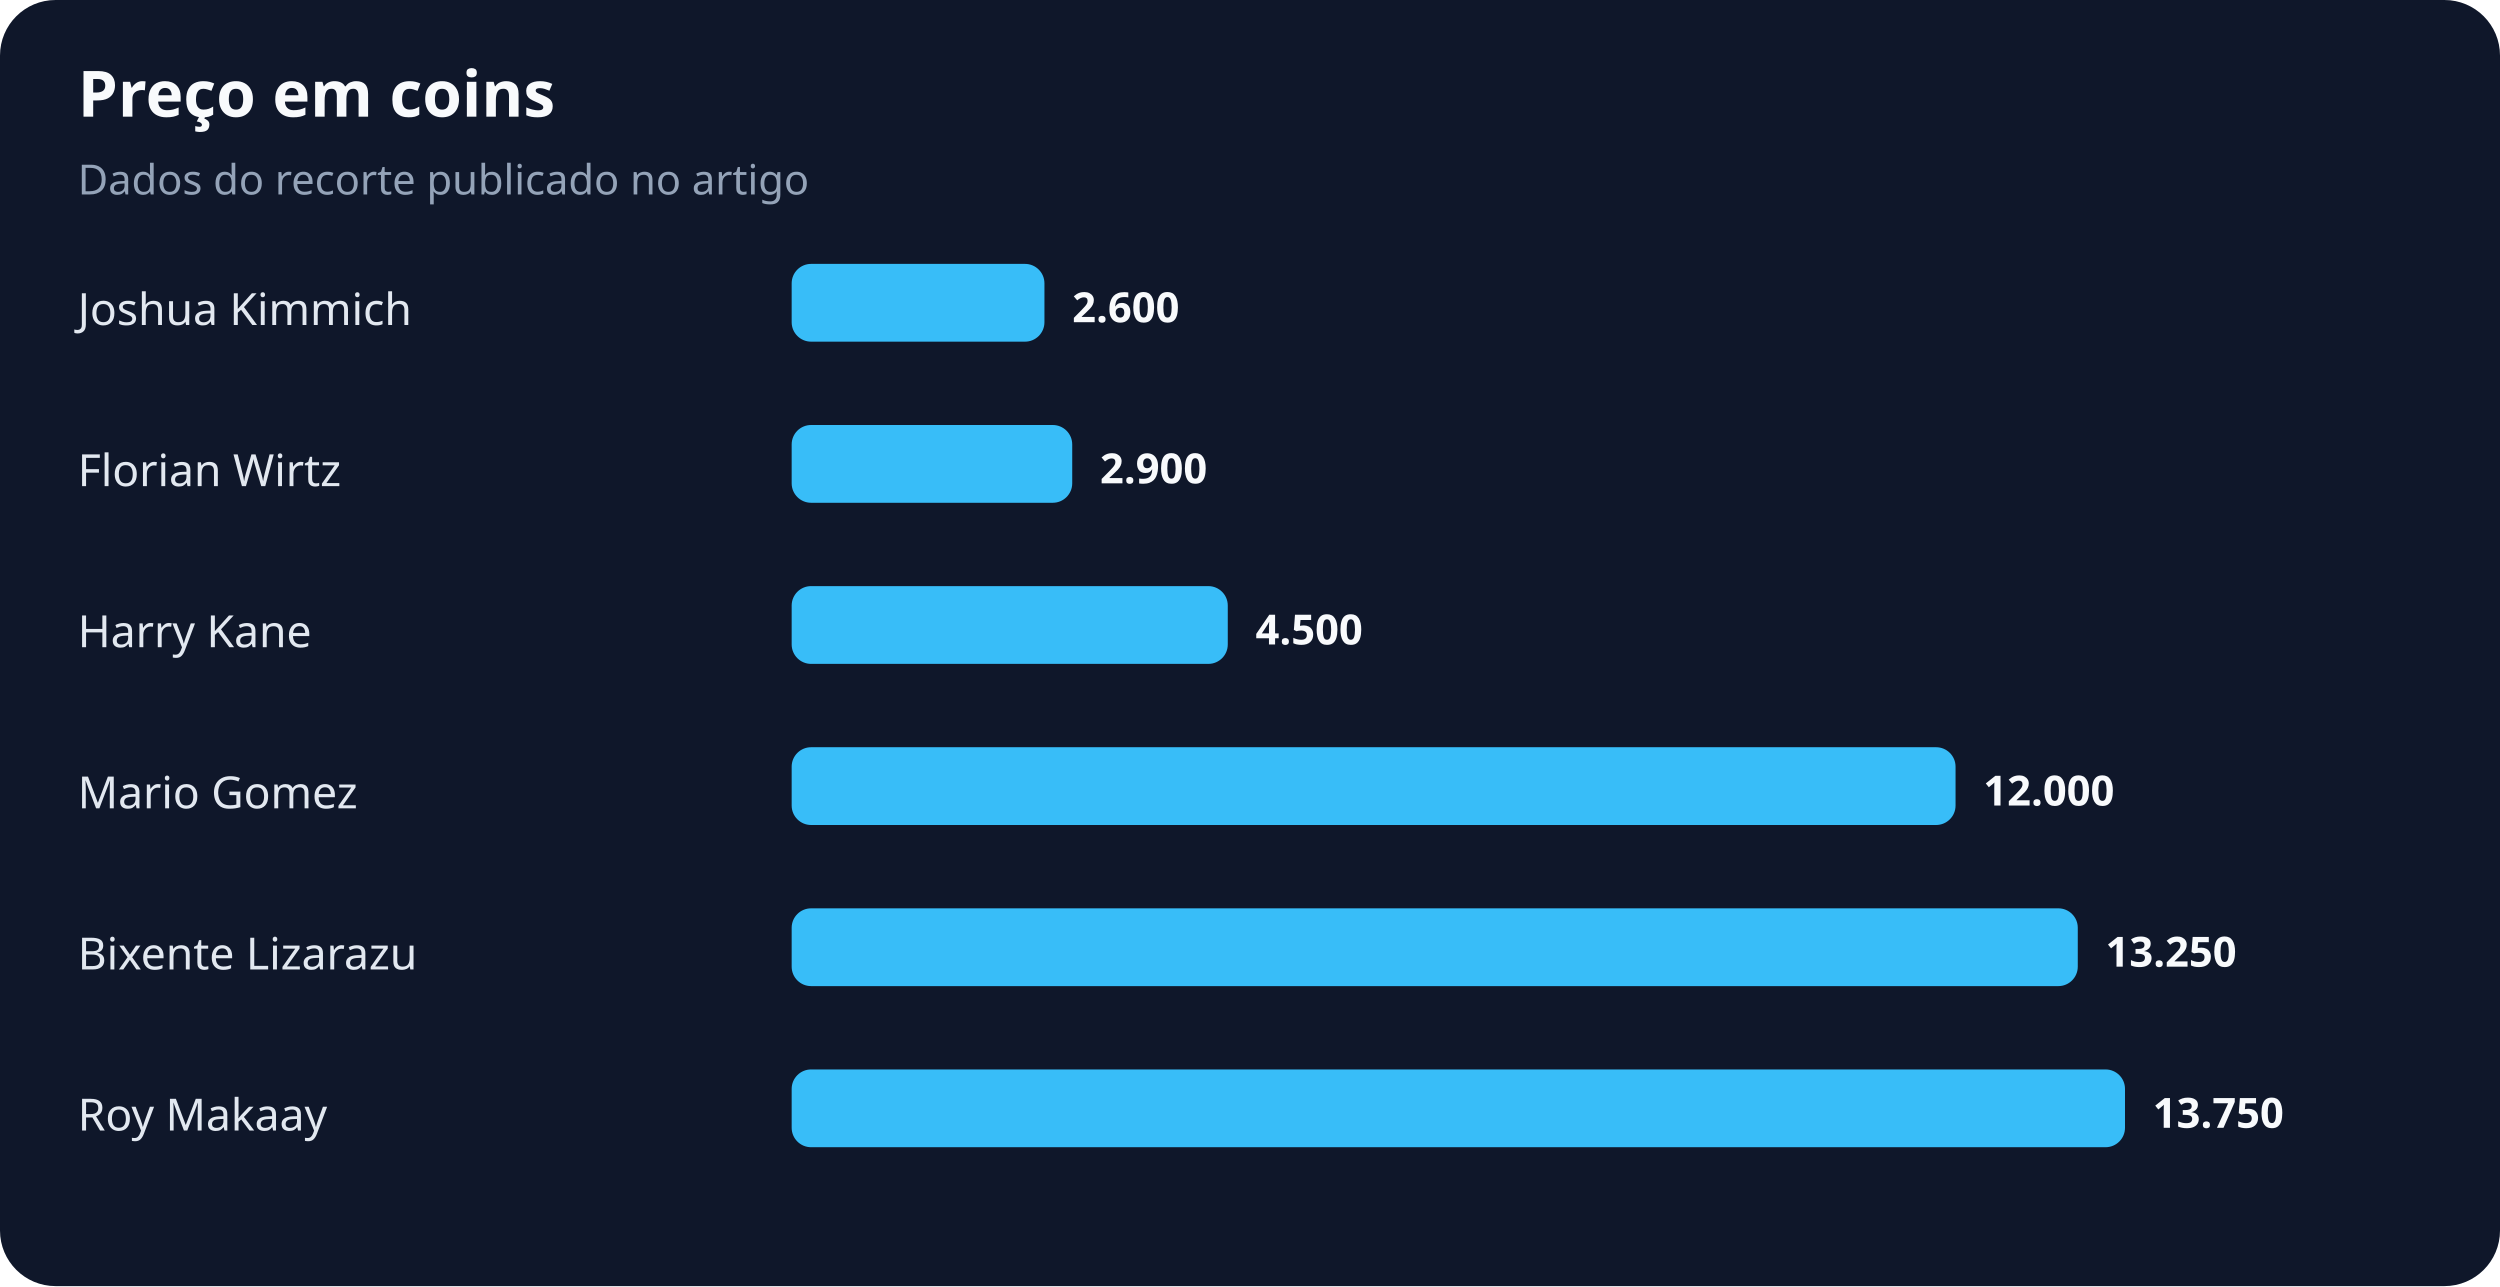
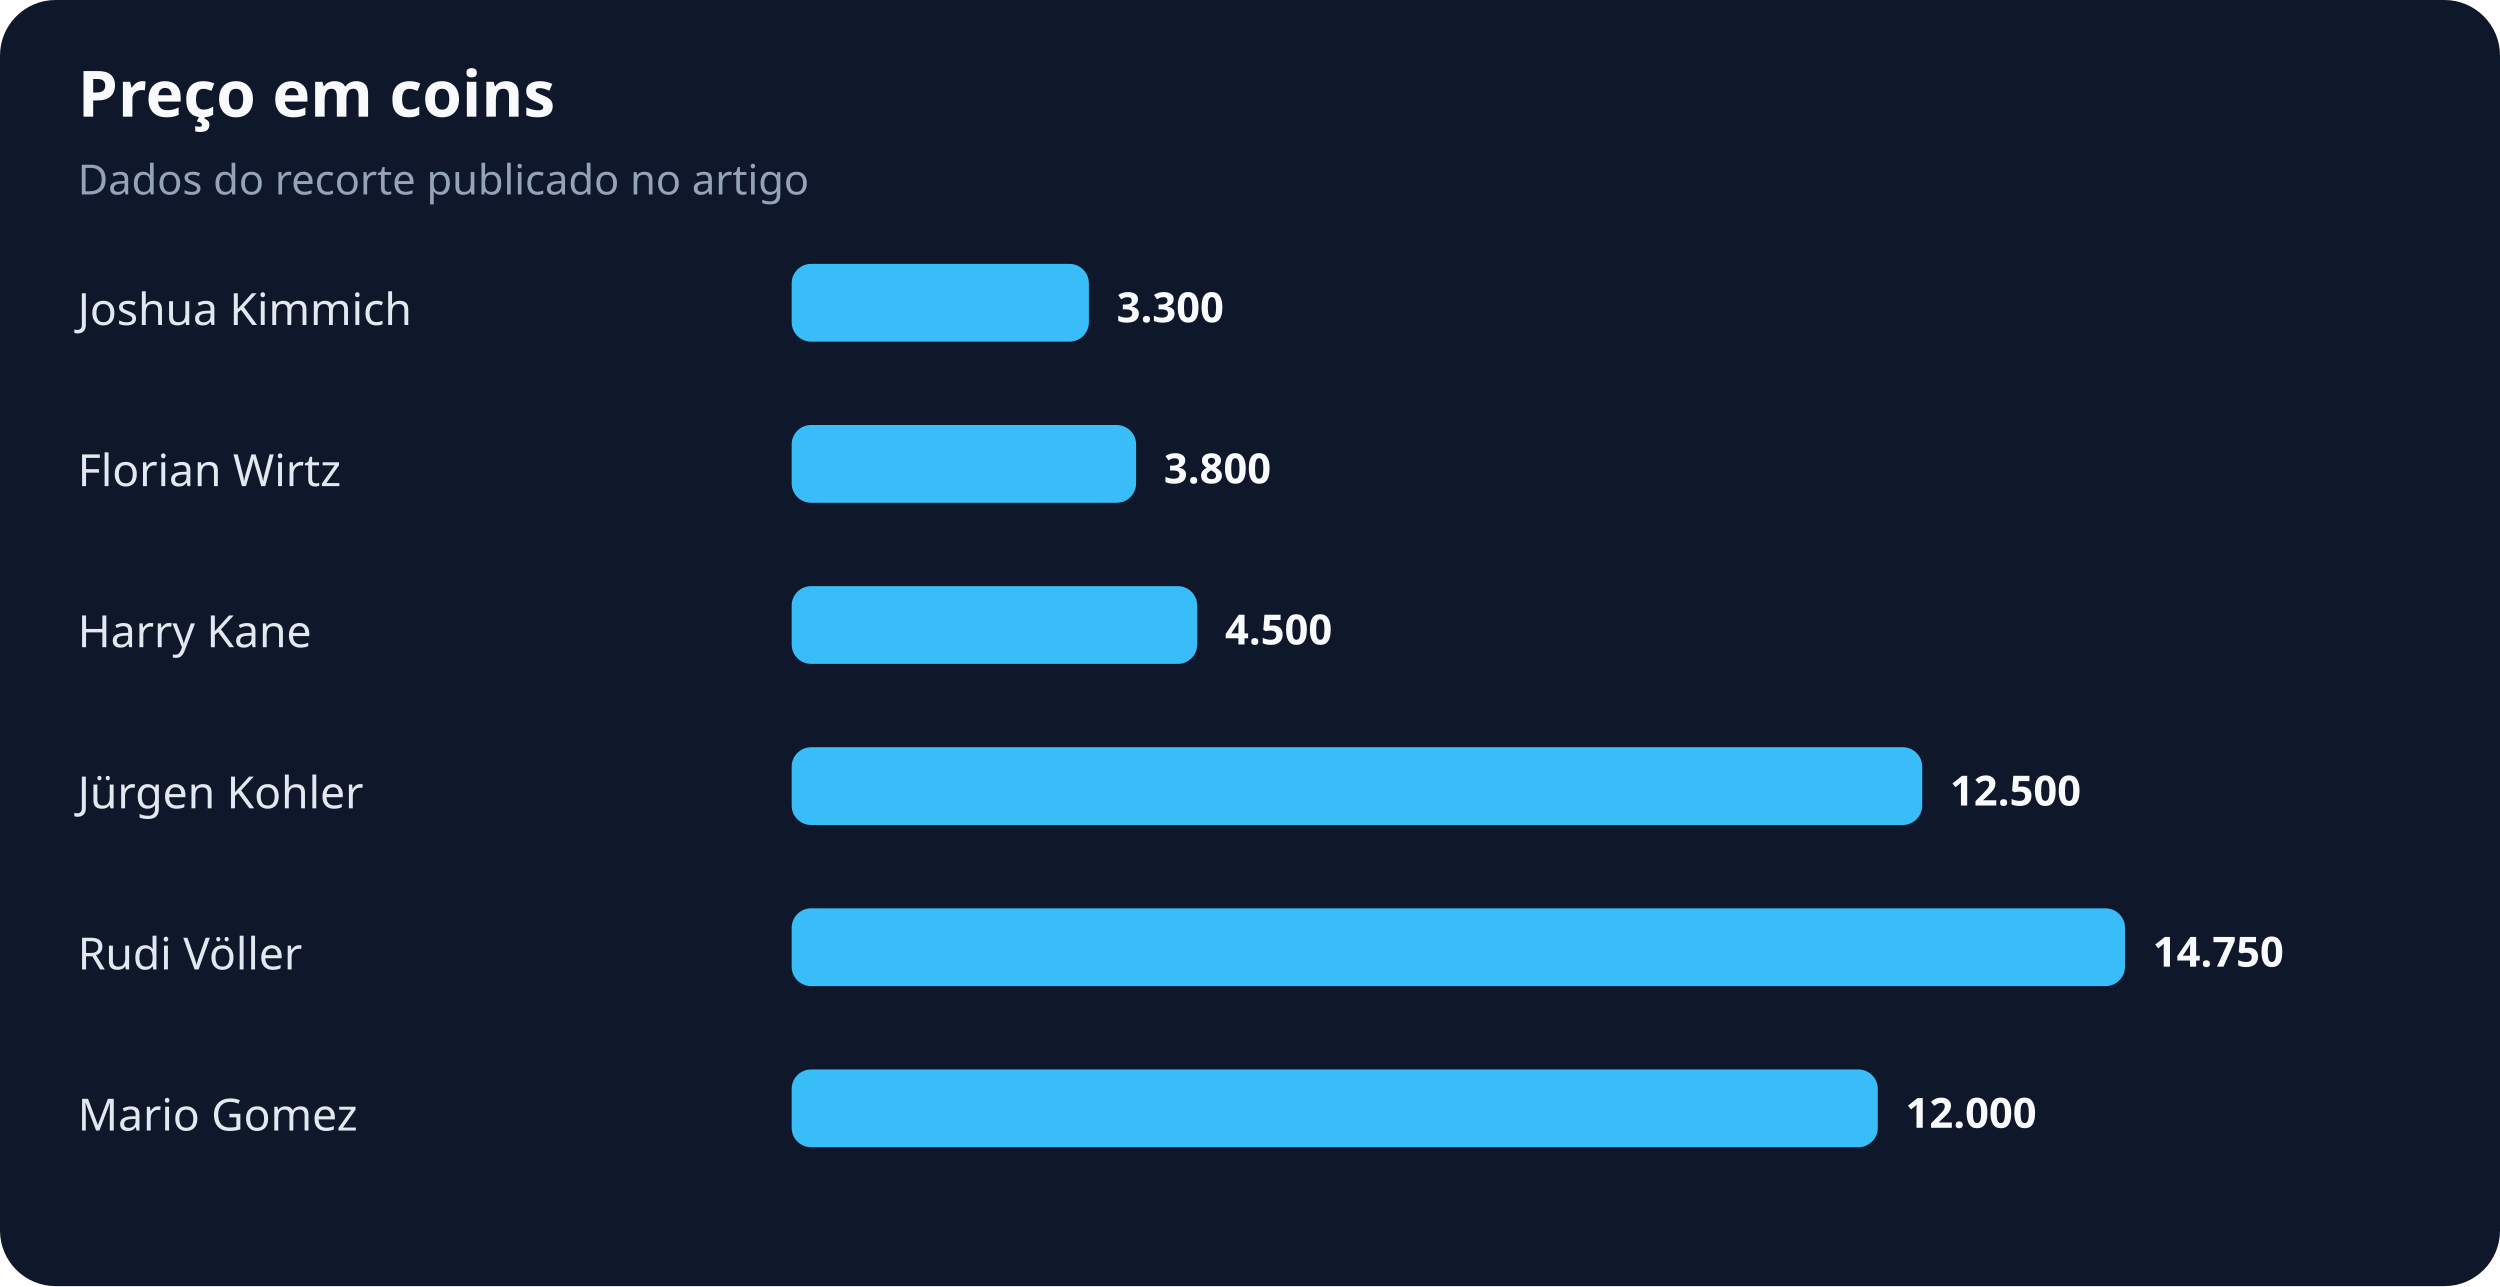
<svg xmlns="http://www.w3.org/2000/svg" width="900" height="463" viewBox="0 0 900 463" role="img" aria-labelledby="title desc">
  <rect width="100%" height="100%" rx="20" fill="#0f172a" />
  <text x="28" y="42" fill="#f8fafc" font-family="system-ui,sans-serif" font-size="23" font-weight="700">Preço em coins</text>
  <text x="28" y="70" fill="#94a3b8" font-family="system-ui,sans-serif" font-size="15">Dados do recorte publicado no artigo</text>
  <text x="28" y="117" fill="#e2e8f0" font-family="system-ui,sans-serif" font-size="16">Joshua Kimmich</text>
-   <rect x="285" y="95" width="91" height="28" rx="7" fill="#38bdf8" />
-   <text x="386" y="116" fill="#f8fafc" font-family="system-ui,sans-serif" font-size="15" font-weight="700">2.600</text>
+   <rect x="285" y="95" width="107" height="28" rx="7" fill="#38bdf8" />
+   <text x="402" y="116" fill="#f8fafc" font-family="system-ui,sans-serif" font-size="15" font-weight="700">3.300</text>
  <text x="28" y="175" fill="#e2e8f0" font-family="system-ui,sans-serif" font-size="16">Florian Wirtz</text>
-   <rect x="285" y="153" width="101" height="28" rx="7" fill="#38bdf8" />
-   <text x="396" y="174" fill="#f8fafc" font-family="system-ui,sans-serif" font-size="15" font-weight="700">2.900</text>
+   <rect x="285" y="153" width="124" height="28" rx="7" fill="#38bdf8" />
+   <text x="419" y="174" fill="#f8fafc" font-family="system-ui,sans-serif" font-size="15" font-weight="700">3.800</text>
  <text x="28" y="233" fill="#e2e8f0" font-family="system-ui,sans-serif" font-size="16">Harry Kane</text>
-   <rect x="285" y="211" width="157" height="28" rx="7" fill="#38bdf8" />
-   <text x="452" y="232" fill="#f8fafc" font-family="system-ui,sans-serif" font-size="15" font-weight="700">4.500</text>
-   <text x="28" y="291" fill="#e2e8f0" font-family="system-ui,sans-serif" font-size="16">Mario Gomez</text>
-   <rect x="285" y="269" width="419" height="28" rx="7" fill="#38bdf8" />
-   <text x="714" y="290" fill="#f8fafc" font-family="system-ui,sans-serif" font-size="15" font-weight="700">12.000</text>
-   <text x="28" y="349" fill="#e2e8f0" font-family="system-ui,sans-serif" font-size="16">Bixente Lizarazu</text>
-   <rect x="285" y="327" width="463" height="28" rx="7" fill="#38bdf8" />
-   <text x="758" y="348" fill="#f8fafc" font-family="system-ui,sans-serif" font-size="15" font-weight="700">13.250</text>
-   <text x="28" y="407" fill="#e2e8f0" font-family="system-ui,sans-serif" font-size="16">Roy Makaay</text>
-   <rect x="285" y="385" width="480" height="28" rx="7" fill="#38bdf8" />
-   <text x="775" y="406" fill="#f8fafc" font-family="system-ui,sans-serif" font-size="15" font-weight="700">13.750</text>
+   <rect x="285" y="211" width="146" height="28" rx="7" fill="#38bdf8" />
+   <text x="441" y="232" fill="#f8fafc" font-family="system-ui,sans-serif" font-size="15" font-weight="700">4.500</text>
+   <text x="28" y="291" fill="#e2e8f0" font-family="system-ui,sans-serif" font-size="16">Jürgen Kohler</text>
+   <rect x="285" y="269" width="407" height="28" rx="7" fill="#38bdf8" />
+   <text x="702" y="290" fill="#f8fafc" font-family="system-ui,sans-serif" font-size="15" font-weight="700">12.500</text>
+   <text x="28" y="349" fill="#e2e8f0" font-family="system-ui,sans-serif" font-size="16">Rudi Völler</text>
+   <rect x="285" y="327" width="480" height="28" rx="7" fill="#38bdf8" />
+   <text x="775" y="348" fill="#f8fafc" font-family="system-ui,sans-serif" font-size="15" font-weight="700">14.750</text>
+   <text x="28" y="407" fill="#e2e8f0" font-family="system-ui,sans-serif" font-size="16">Mario Gomez</text>
+   <rect x="285" y="385" width="391" height="28" rx="7" fill="#38bdf8" />
+   <text x="686" y="406" fill="#f8fafc" font-family="system-ui,sans-serif" font-size="15" font-weight="700">12.000</text>
</svg>
